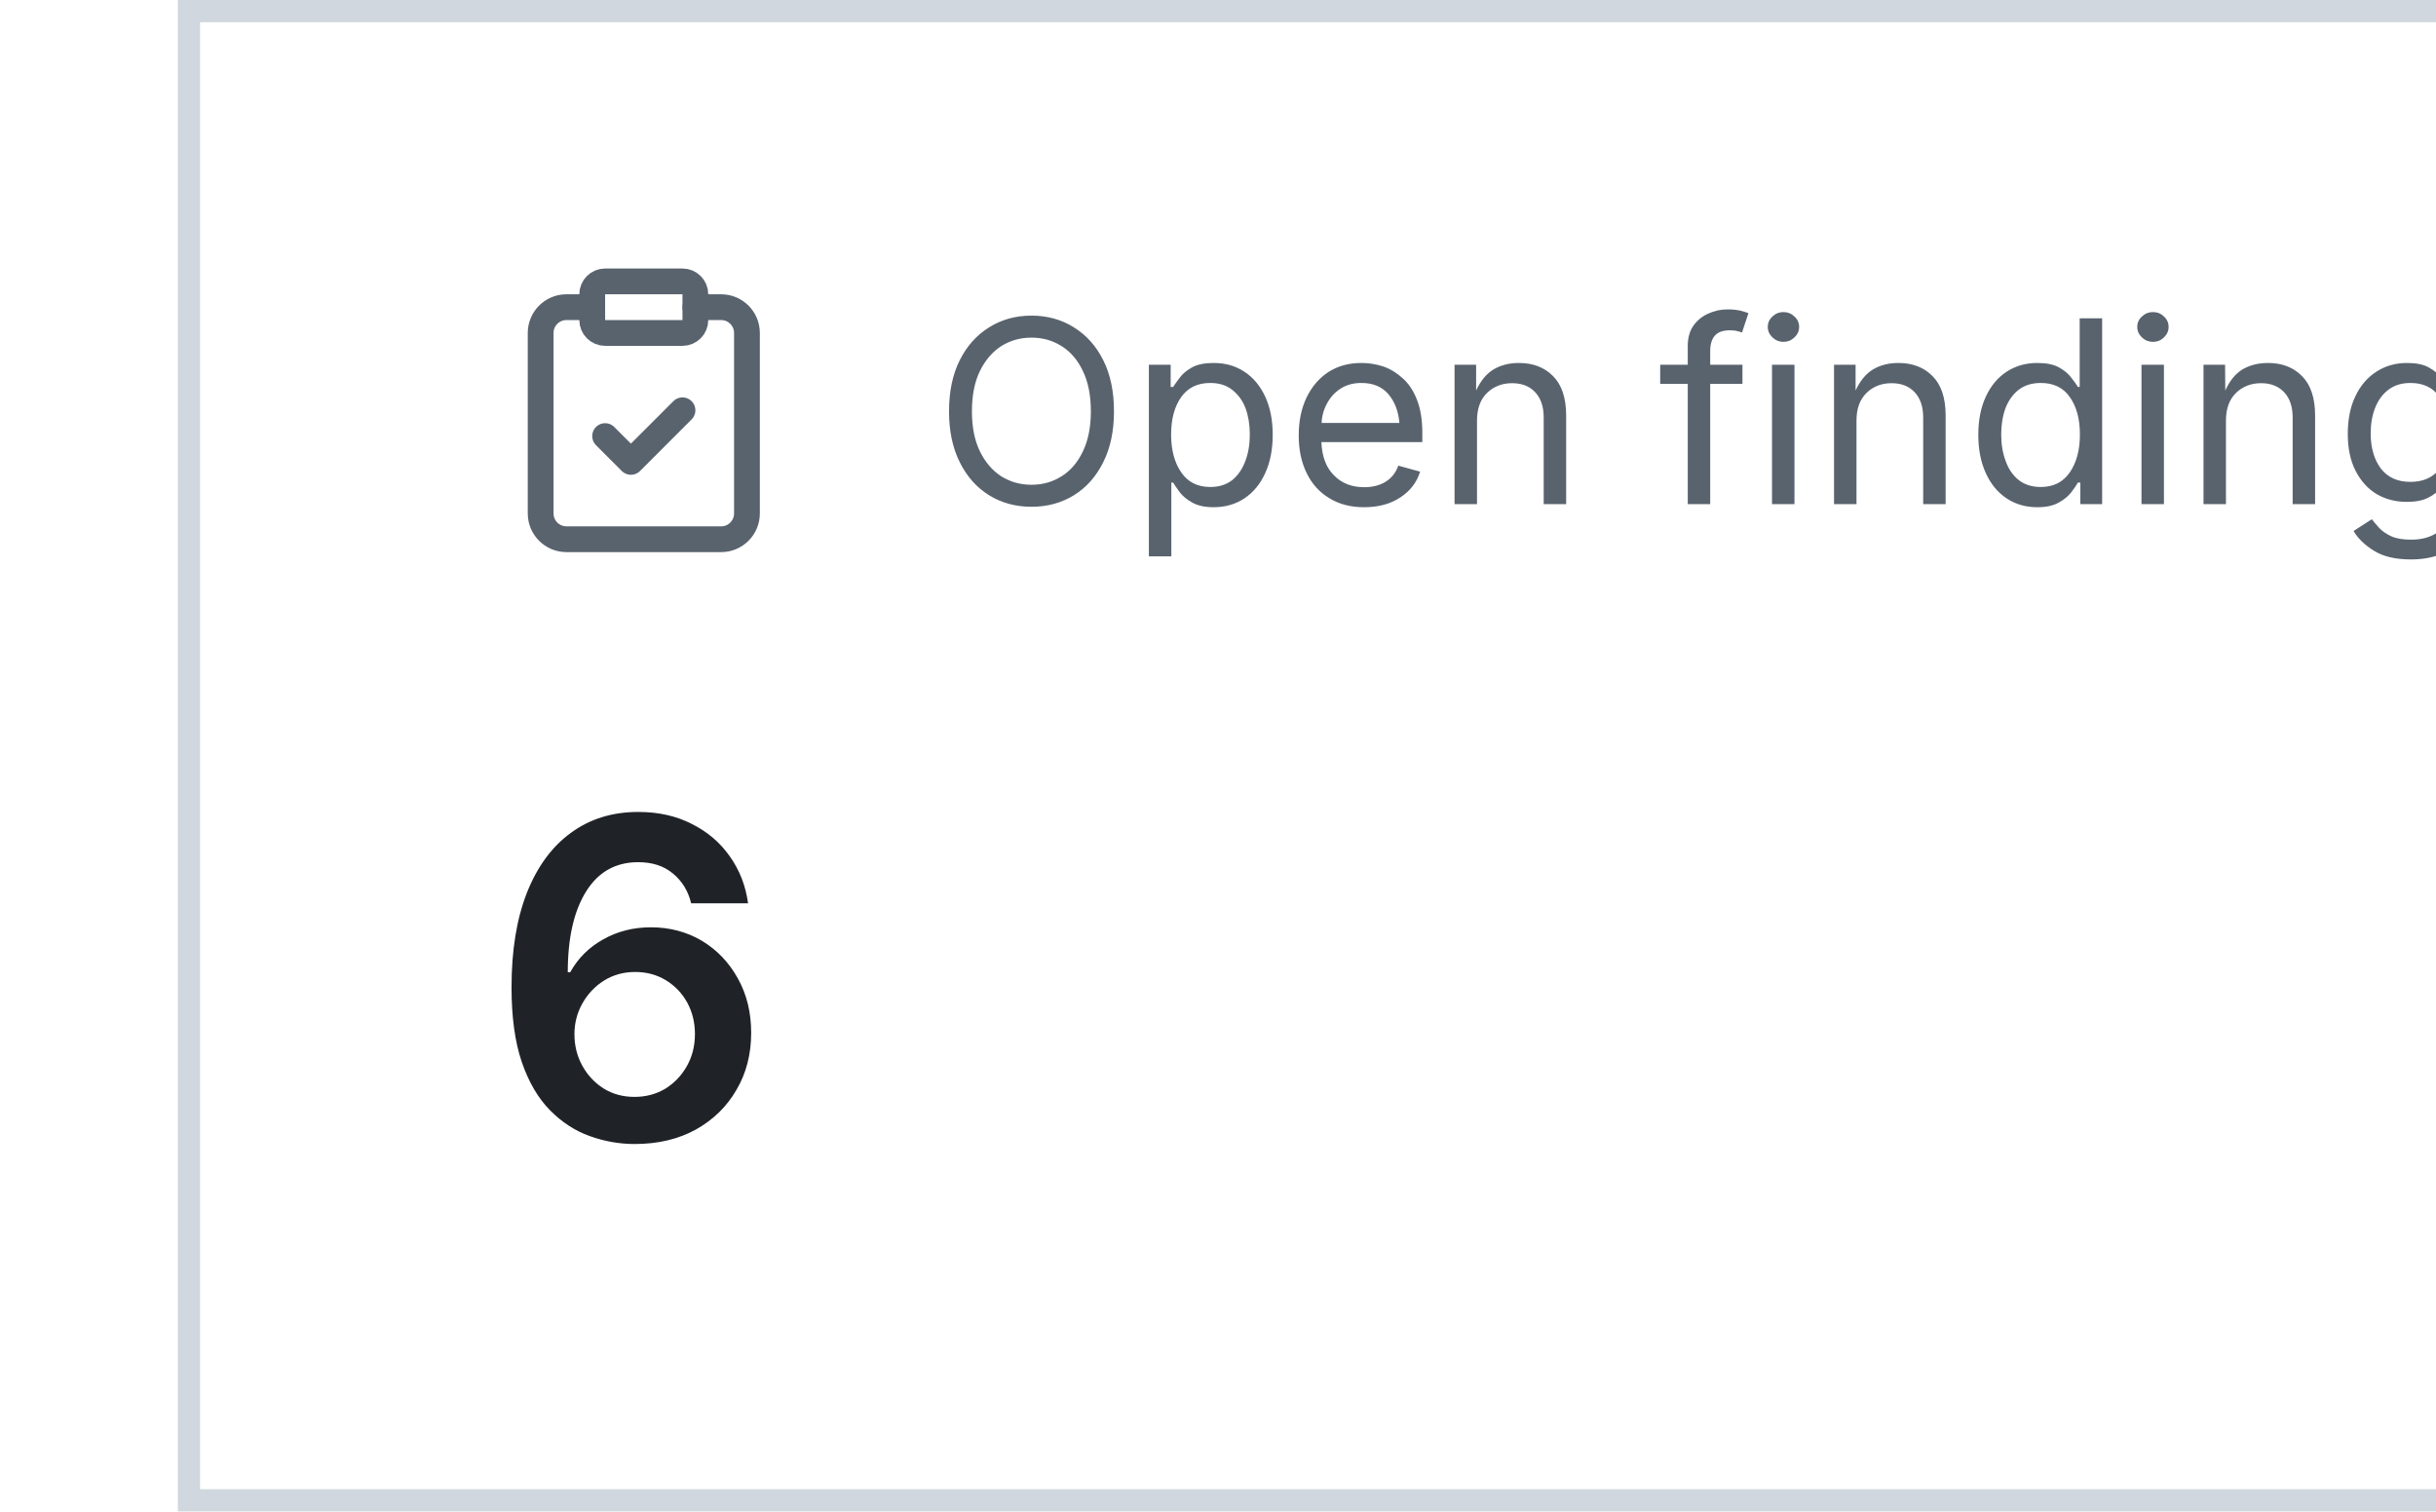
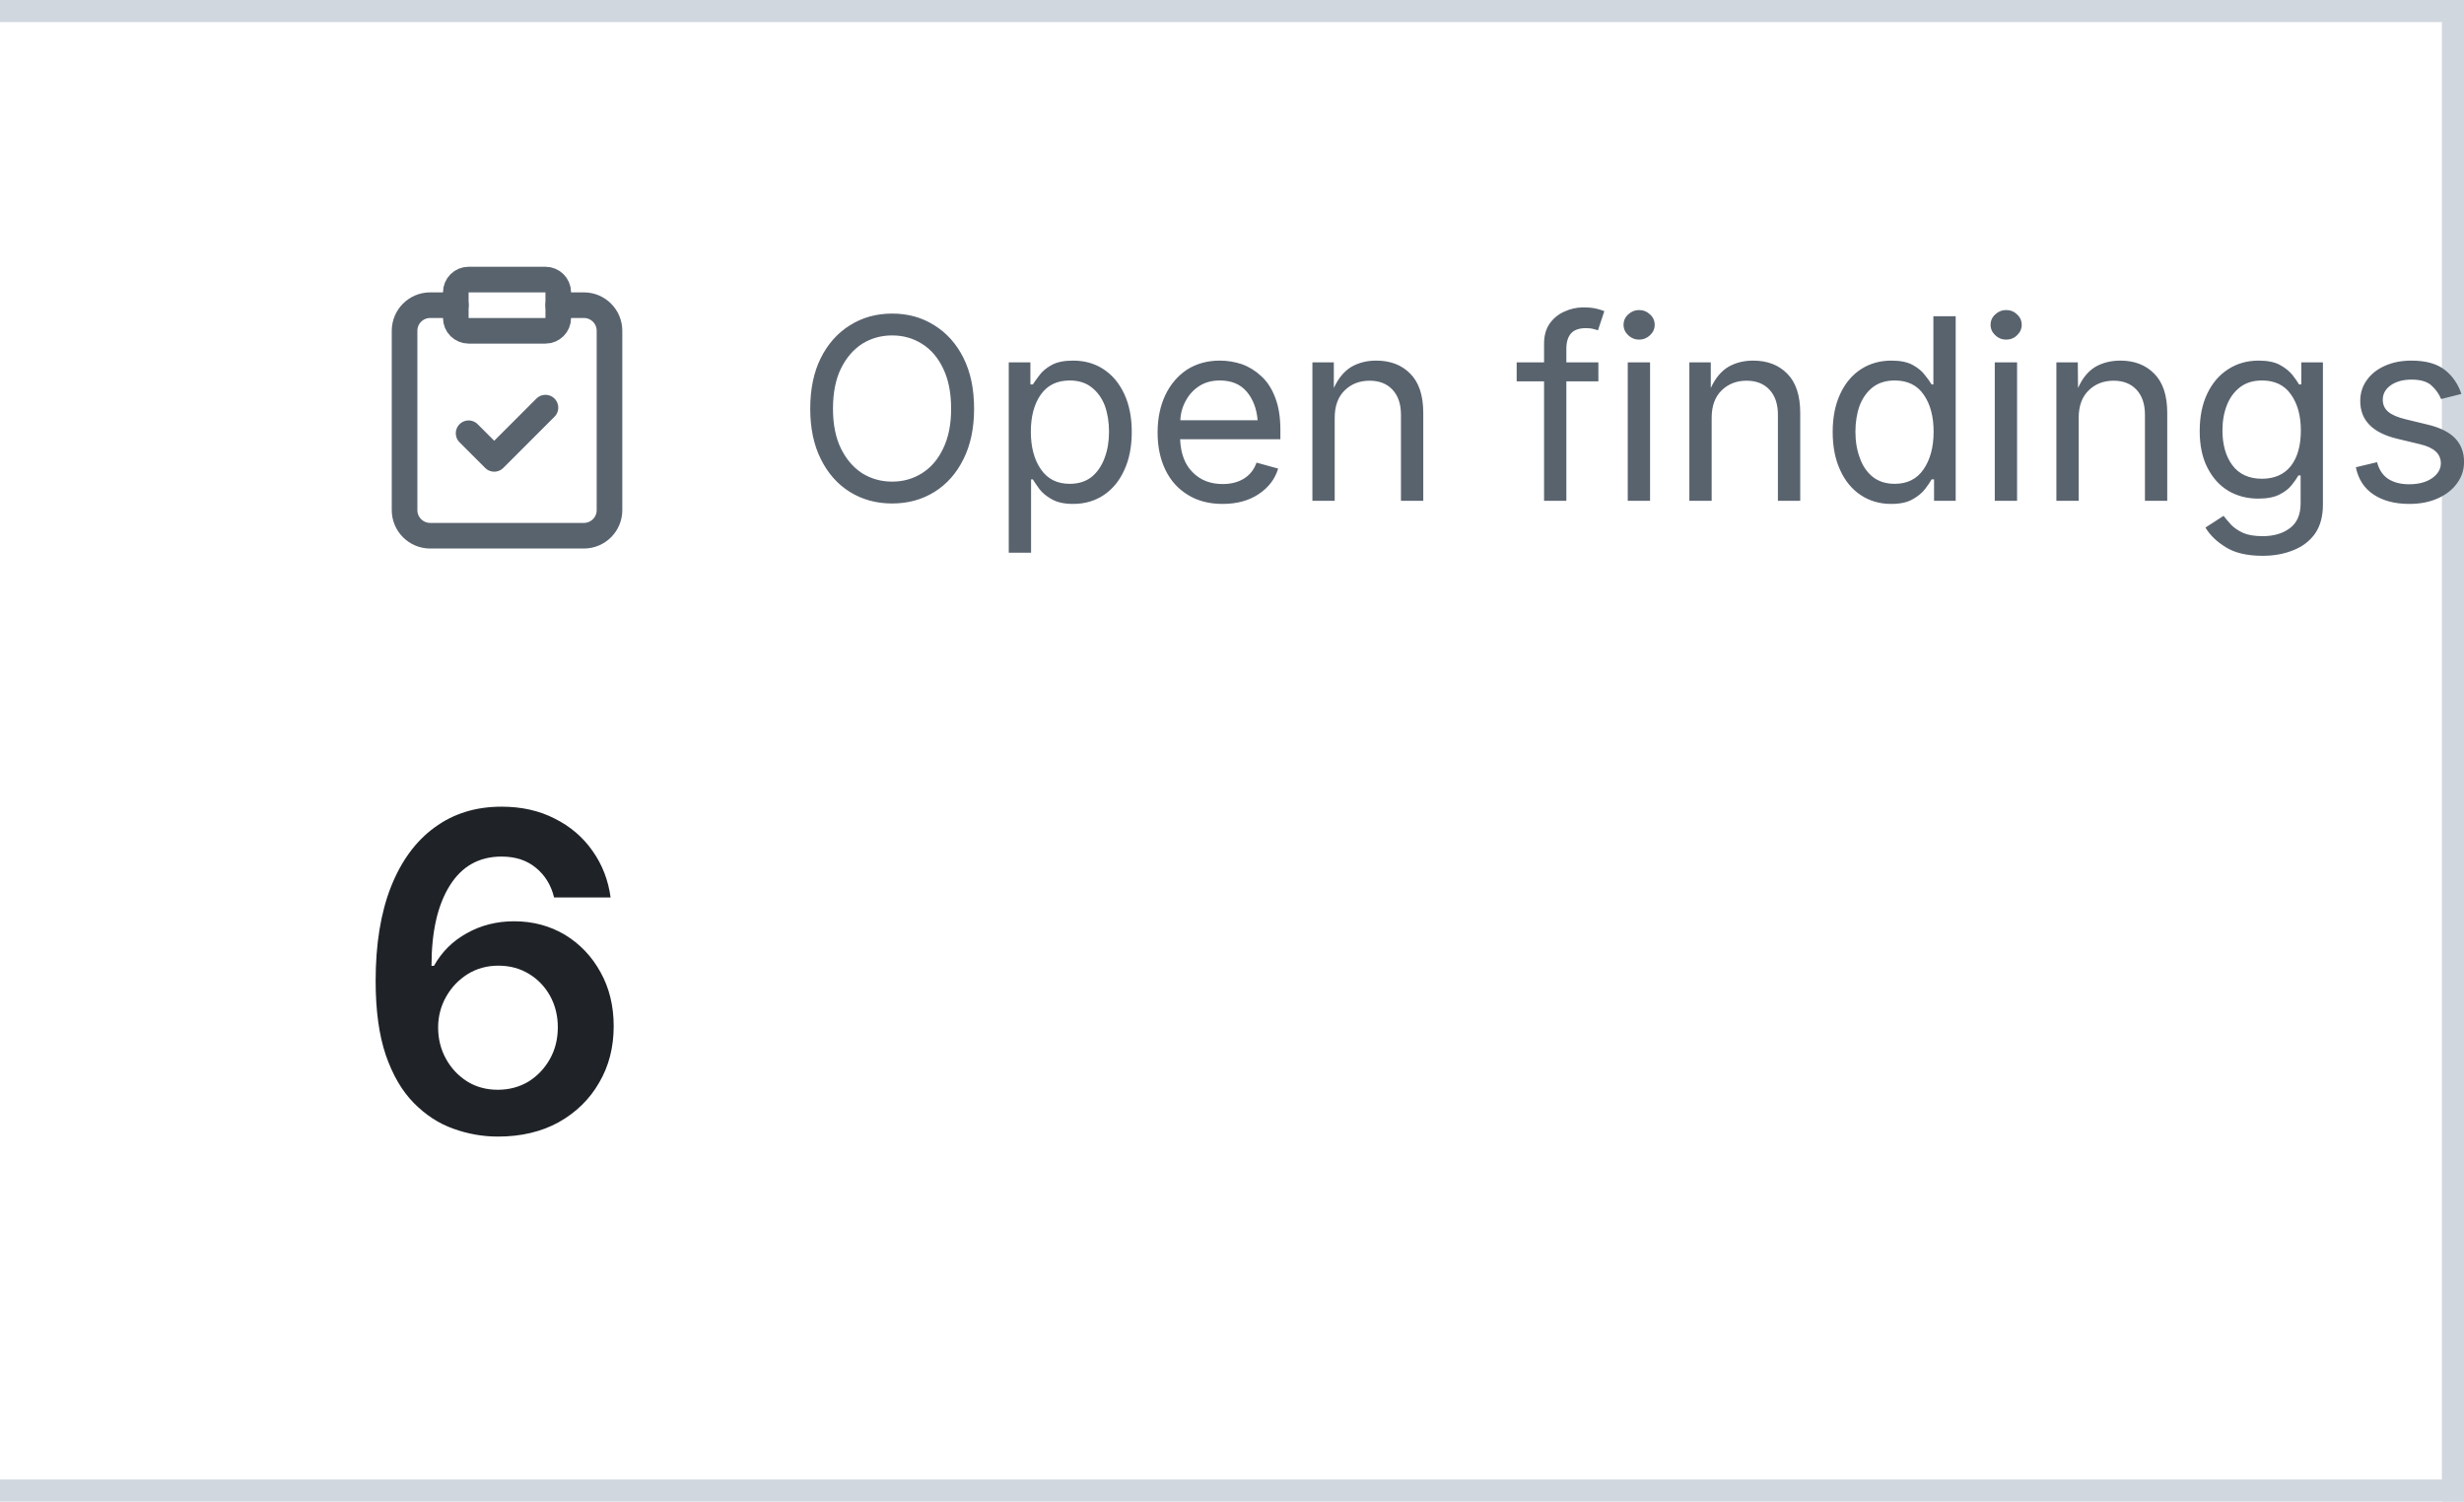
<svg xmlns="http://www.w3.org/2000/svg" width="100%" height="68">
-   <style>.f{width:calc(100% - 9px);fill:none;stroke:#d0d7de}.l{fill:#59636e}.v{fill:#1f2328}.i{stroke:#59636e}@media (prefers-color-scheme:dark){.f{stroke:#30363d}.l{fill:#9198a1}.v{fill:#f0f6fc}.i{stroke:#9198a1}}</style>
-   <rect x="8.5" y="0.5" width="100%" height="67" class="f" />
-   <g transform="translate(22 11.5) scale(0.58)" fill="none" class="i" stroke-width="2" stroke-linecap="round" stroke-linejoin="round">
+   <style>.b{fill:#d0d7de}.l{fill:#59636e}.v{fill:#1f2328}.i{stroke:#59636e}@media (prefers-color-scheme:dark){.b{fill:#30363d}.l{fill:#9198a1}.v{fill:#f0f6fc}.i{stroke:#9198a1}}</style>
+   <rect width="100%" height="1" class="b" />
+   <rect y="67" width="100%" height="1" class="b" />
+   <svg x="100%" overflow="visible">
+     <rect x="-1" width="1" height="68" class="b" />
+   </svg>
+   <g transform="translate(16 11.5) scale(0.58)" fill="none" class="i" stroke-width="2" stroke-linecap="round" stroke-linejoin="round">
    <rect width="8" height="4" x="8" y="2" rx="1" ry="1" />
    <path d="M16 4h2a2 2 0 0 1 2 2v14a2 2 0 0 1-2 2H6a2 2 0 0 1-2-2V6a2 2 0 0 1 2-2h2" />
    <path d="m9 14 2 2 4-4" />
  </g>
-   <path d="M46.4 38.3Q45.33 38.3 44.49 37.78Q43.65 37.26 43.17 36.29Q42.69 35.33 42.69 34.01Q42.69 32.67 43.17 31.71Q43.65 30.75 44.49 30.23Q45.33 29.7 46.4 29.7Q47.47 29.7 48.31 30.23Q49.15 30.75 49.63 31.71Q50.11 32.67 50.11 34.01Q50.11 35.33 49.63 36.29Q49.15 37.26 48.31 37.78Q47.47 38.3 46.4 38.3ZM46.4 37.31Q47.15 37.31 47.75 36.93Q48.36 36.55 48.71 35.81Q49.07 35.07 49.07 34.01Q49.07 32.93 48.71 32.19Q48.36 31.45 47.75 31.07Q47.15 30.69 46.4 30.69Q45.65 30.69 45.04 31.07Q44.44 31.46 44.08 32.19Q43.72 32.93 43.72 34.01Q43.72 35.07 44.08 35.81Q44.44 36.54 45.04 36.93Q45.65 37.31 46.4 37.31ZM51.68 40.53V31.91H52.66V32.91H52.77Q52.88 32.74 53.07 32.49Q53.26 32.23 53.62 32.03Q53.98 31.83 54.59 31.83Q55.38 31.83 55.97 32.22Q56.57 32.61 56.91 33.34Q57.25 34.07 57.25 35.06Q57.25 36.06 56.91 36.79Q56.58 37.52 55.98 37.92Q55.38 38.32 54.59 38.32Q54 38.32 53.63 38.11Q53.27 37.91 53.07 37.65Q52.88 37.39 52.77 37.21H52.69V40.53ZM54.44 37.41Q55.03 37.41 55.43 37.1Q55.82 36.78 56.02 36.24Q56.22 35.71 56.22 35.05Q56.22 34.4 56.03 33.87Q55.83 33.35 55.43 33.04Q55.04 32.73 54.44 32.73Q53.58 32.73 53.13 33.37Q52.68 34.01 52.68 35.05Q52.68 36.1 53.14 36.76Q53.59 37.41 54.44 37.41ZM61.36 38.32Q60.45 38.32 59.79 37.91Q59.13 37.51 58.78 36.79Q58.42 36.06 58.42 35.09Q58.42 34.13 58.77 33.39Q59.12 32.66 59.75 32.24Q60.39 31.83 61.24 31.83Q61.74 31.83 62.23 31.99Q62.71 32.16 63.11 32.53Q63.51 32.89 63.74 33.49Q63.98 34.1 63.98 34.97V35.39H59.44Q59.48 36.37 60.01 36.89Q60.53 37.42 61.37 37.42Q61.92 37.42 62.32 37.18Q62.73 36.93 62.9 36.45L63.88 36.72Q63.66 37.44 62.99 37.88Q62.33 38.32 61.36 38.32ZM59.45 34.53H62.95Q62.88 33.73 62.45 33.23Q62.02 32.73 61.24 32.73Q60.7 32.73 60.31 32.98Q59.92 33.23 59.7 33.64Q59.47 34.05 59.45 34.53ZM66.44 34.42V38.18H65.43V31.91H66.4L66.4 33.07Q66.71 32.4 67.2 32.11Q67.69 31.83 68.32 31.83Q69.28 31.83 69.86 32.42Q70.45 33.01 70.45 34.2V38.18H69.44V34.28Q69.44 33.56 69.06 33.15Q68.68 32.74 68.02 32.74Q67.34 32.74 66.89 33.18Q66.44 33.62 66.44 34.42ZM78.38 31.91V32.77H76.93V38.18H75.92V32.77H74.68V31.91H75.92V31.07Q75.92 30.52 76.17 30.16Q76.43 29.79 76.84 29.61Q77.25 29.42 77.7 29.42Q78.06 29.42 78.3 29.48Q78.53 29.54 78.65 29.59L78.36 30.46Q78.29 30.43 78.16 30.4Q78.03 30.36 77.82 30.36Q77.35 30.36 77.14 30.6Q76.93 30.84 76.93 31.29V31.91ZM79.71 38.18V31.91H80.72V38.18ZM80.22 30.88Q79.94 30.88 79.73 30.68Q79.52 30.48 79.52 30.21Q79.52 29.93 79.73 29.74Q79.94 29.54 80.22 29.54Q80.51 29.54 80.72 29.74Q80.93 29.93 80.93 30.21Q80.93 30.48 80.72 30.68Q80.51 30.88 80.22 30.88ZM83.51 34.42V38.18H82.5V31.91H83.47L83.47 33.07Q83.78 32.4 84.27 32.11Q84.76 31.83 85.39 31.83Q86.35 31.83 86.93 32.42Q87.52 33.01 87.52 34.2V38.18H86.51V34.28Q86.51 33.56 86.13 33.15Q85.75 32.74 85.09 32.74Q84.41 32.74 83.96 33.18Q83.51 33.62 83.51 34.42ZM91.64 38.32Q90.86 38.32 90.26 37.92Q89.66 37.52 89.33 36.79Q88.99 36.06 88.99 35.06Q88.99 34.07 89.33 33.34Q89.67 32.61 90.27 32.22Q90.87 31.83 91.65 31.83Q92.26 31.83 92.62 32.03Q92.98 32.23 93.17 32.49Q93.37 32.74 93.47 32.91H93.55V29.82H94.56V38.18H93.58V37.21H93.47Q93.37 37.39 93.17 37.65Q92.97 37.91 92.61 38.11Q92.25 38.32 91.64 38.32ZM91.8 37.41Q92.65 37.41 93.1 36.76Q93.56 36.1 93.56 35.05Q93.56 34.01 93.11 33.37Q92.67 32.73 91.8 32.73Q91.2 32.73 90.8 33.04Q90.41 33.35 90.21 33.87Q90.02 34.4 90.02 35.05Q90.02 35.71 90.22 36.24Q90.41 36.78 90.81 37.1Q91.21 37.41 91.8 37.41ZM96.33 38.18V31.91H97.34V38.18ZM96.84 30.88Q96.56 30.88 96.35 30.68Q96.14 30.48 96.14 30.21Q96.14 29.93 96.35 29.74Q96.56 29.54 96.84 29.54Q97.14 29.54 97.34 29.74Q97.55 29.93 97.55 30.21Q97.55 30.48 97.34 30.68Q97.14 30.88 96.84 30.88ZM100.13 34.42V38.18H99.12V31.91H100.09L100.1 33.07Q100.4 32.4 100.89 32.11Q101.38 31.83 102.02 31.83Q102.97 31.83 103.55 32.42Q104.14 33.01 104.14 34.2V38.18H103.13V34.28Q103.13 33.56 102.75 33.15Q102.37 32.74 101.71 32.74Q101.03 32.74 100.58 33.18Q100.13 33.62 100.13 34.42ZM108.46 40.67Q107.41 40.67 106.79 40.28Q106.17 39.9 105.87 39.39L106.69 38.86Q106.83 39.04 107.03 39.26Q107.23 39.47 107.57 39.63Q107.91 39.78 108.46 39.78Q109.21 39.78 109.69 39.42Q110.18 39.06 110.18 38.29V37.03H110.08Q109.98 37.21 109.78 37.46Q109.59 37.71 109.23 37.89Q108.87 38.08 108.26 38.08Q107.51 38.08 106.91 37.73Q106.31 37.37 105.96 36.68Q105.61 36 105.61 35.02Q105.61 34.04 105.95 33.33Q106.29 32.61 106.9 32.22Q107.5 31.83 108.28 31.83Q108.89 31.83 109.25 32.03Q109.61 32.23 109.81 32.48Q110.01 32.74 110.11 32.91H110.21V31.91H111.19V38.35Q111.19 39.15 110.83 39.67Q110.46 40.18 109.84 40.42Q109.22 40.67 108.46 40.67ZM108.43 37.18Q109.28 37.18 109.74 36.6Q110.19 36.02 110.19 34.99Q110.19 33.99 109.74 33.36Q109.3 32.73 108.43 32.73Q107.83 32.73 107.43 33.04Q107.04 33.34 106.84 33.85Q106.64 34.36 106.64 34.99Q106.64 35.96 107.09 36.57Q107.55 37.18 108.43 37.18ZM115.1 38.32Q114.13 38.32 113.49 37.9Q112.85 37.48 112.68 36.66L113.64 36.43Q113.78 36.95 114.15 37.19Q114.53 37.43 115.09 37.43Q115.74 37.43 116.14 37.15Q116.53 36.87 116.53 36.48Q116.53 35.84 115.6 35.62L114.56 35.37Q112.88 34.97 112.88 33.66Q112.88 33.12 113.18 32.71Q113.48 32.29 114.01 32.06Q114.53 31.83 115.2 31.83Q116.17 31.83 116.71 32.25Q117.24 32.67 117.46 33.34L116.54 33.57Q116.41 33.24 116.11 32.96Q115.81 32.69 115.21 32.69Q114.64 32.69 114.27 32.94Q113.9 33.2 113.9 33.6Q113.9 33.94 114.15 34.15Q114.4 34.36 114.95 34.49L115.9 34.72Q116.76 34.92 117.17 35.34Q117.58 35.77 117.58 36.41Q117.58 36.96 117.26 37.39Q116.95 37.82 116.39 38.07Q115.83 38.32 115.1 38.32Z" class="l" transform="translate(0 -15.5)" />
-   <path d="M28.55 41.47Q27.51 41.47 26.52 41.11Q25.54 40.76 24.74 39.95Q23.94 39.14 23.47 37.78Q23.01 36.42 23.01 34.42Q23.01 31.93 23.7 30.17Q24.4 28.4 25.68 27.47Q26.96 26.53 28.71 26.53Q30.07 26.53 31.12 27.07Q32.18 27.6 32.83 28.53Q33.49 29.46 33.65 30.64H31.09Q30.89 29.81 30.27 29.3Q29.66 28.79 28.71 28.79Q27.19 28.79 26.37 30.1Q25.54 31.42 25.54 33.74H25.65Q26.18 32.79 27.14 32.26Q28.1 31.72 29.28 31.72Q30.55 31.72 31.58 32.33Q32.6 32.95 33.19 34.02Q33.79 35.09 33.79 36.47Q33.79 37.91 33.13 39.03Q32.48 40.16 31.3 40.82Q30.12 41.47 28.55 41.47ZM28.54 39.35Q29.31 39.35 29.93 38.98Q30.54 38.6 30.9 37.96Q31.26 37.32 31.26 36.52Q31.26 35.74 30.91 35.1Q30.56 34.47 29.95 34.1Q29.34 33.73 28.57 33.73Q27.8 33.73 27.18 34.11Q26.56 34.5 26.2 35.14Q25.84 35.78 25.84 36.53Q25.84 37.3 26.19 37.94Q26.54 38.58 27.15 38.97Q27.76 39.35 28.54 39.35Z" class="v" transform="translate(0 10)" />
+   <path d="M40.4 38.3Q39.33 38.3 38.49 37.78Q37.65 37.26 37.17 36.29Q36.69 35.33 36.69 34.01Q36.69 32.67 37.17 31.71Q37.65 30.75 38.49 30.23Q39.33 29.7 40.4 29.7Q41.47 29.7 42.31 30.23Q43.15 30.75 43.63 31.71Q44.11 32.67 44.11 34.01Q44.11 35.33 43.63 36.29Q43.15 37.26 42.31 37.78Q41.47 38.3 40.4 38.3ZM40.4 37.31Q41.15 37.31 41.75 36.93Q42.36 36.55 42.71 35.81Q43.07 35.07 43.07 34.01Q43.07 32.93 42.71 32.19Q42.36 31.45 41.75 31.07Q41.15 30.69 40.4 30.69Q39.65 30.69 39.04 31.07Q38.44 31.46 38.08 32.19Q37.72 32.93 37.72 34.01Q37.72 35.07 38.08 35.81Q38.44 36.54 39.04 36.93Q39.65 37.31 40.4 37.31ZM45.68 40.53V31.91H46.66V32.91H46.77Q46.88 32.74 47.07 32.49Q47.26 32.23 47.62 32.03Q47.98 31.83 48.59 31.83Q49.38 31.83 49.97 32.22Q50.57 32.61 50.91 33.34Q51.25 34.07 51.25 35.06Q51.25 36.06 50.91 36.79Q50.58 37.52 49.98 37.92Q49.38 38.32 48.59 38.32Q48 38.32 47.63 38.11Q47.27 37.91 47.07 37.65Q46.88 37.39 46.77 37.21H46.69V40.53ZM48.44 37.41Q49.03 37.41 49.43 37.1Q49.82 36.78 50.02 36.24Q50.22 35.71 50.22 35.05Q50.22 34.4 50.03 33.87Q49.83 33.35 49.43 33.04Q49.04 32.73 48.44 32.73Q47.58 32.73 47.13 33.37Q46.68 34.01 46.68 35.05Q46.68 36.1 47.14 36.76Q47.59 37.41 48.44 37.41ZM55.36 38.32Q54.45 38.32 53.79 37.91Q53.13 37.51 52.78 36.79Q52.42 36.06 52.42 35.09Q52.42 34.13 52.77 33.39Q53.12 32.66 53.75 32.24Q54.39 31.83 55.24 31.83Q55.74 31.83 56.23 31.99Q56.71 32.16 57.11 32.53Q57.51 32.89 57.74 33.49Q57.98 34.1 57.98 34.97V35.39H53.44Q53.48 36.37 54.01 36.89Q54.53 37.42 55.37 37.42Q55.92 37.42 56.32 37.18Q56.73 36.93 56.9 36.45L57.88 36.72Q57.66 37.44 56.99 37.88Q56.33 38.32 55.36 38.32ZM53.45 34.53H56.95Q56.88 33.73 56.45 33.23Q56.02 32.73 55.24 32.73Q54.7 32.73 54.31 32.98Q53.92 33.23 53.7 33.64Q53.47 34.05 53.45 34.53ZM60.44 34.42V38.18H59.43V31.91H60.4L60.4 33.07Q60.71 32.4 61.2 32.11Q61.69 31.83 62.32 31.83Q63.28 31.83 63.86 32.42Q64.45 33.01 64.45 34.2V38.18H63.44V34.28Q63.44 33.56 63.06 33.15Q62.68 32.74 62.02 32.74Q61.34 32.74 60.89 33.18Q60.44 33.62 60.44 34.42ZM72.38 31.91V32.77H70.93V38.18H69.92V32.77H68.68V31.91H69.92V31.07Q69.92 30.52 70.17 30.16Q70.43 29.79 70.84 29.61Q71.25 29.42 71.7 29.42Q72.06 29.42 72.3 29.48Q72.53 29.54 72.65 29.59L72.36 30.46Q72.29 30.43 72.16 30.4Q72.03 30.36 71.82 30.36Q71.35 30.36 71.14 30.6Q70.93 30.84 70.93 31.29V31.91ZM73.71 38.18V31.91H74.72V38.18ZM74.22 30.88Q73.94 30.88 73.73 30.68Q73.52 30.48 73.52 30.21Q73.52 29.93 73.73 29.74Q73.94 29.54 74.22 29.54Q74.51 29.54 74.72 29.74Q74.93 29.93 74.93 30.21Q74.93 30.48 74.72 30.68Q74.51 30.88 74.22 30.88ZM77.51 34.42V38.18H76.5V31.91H77.47L77.47 33.07Q77.78 32.4 78.27 32.11Q78.76 31.83 79.39 31.83Q80.35 31.83 80.93 32.42Q81.52 33.01 81.52 34.2V38.18H80.51V34.28Q80.51 33.56 80.13 33.15Q79.75 32.74 79.09 32.74Q78.41 32.74 77.96 33.18Q77.51 33.62 77.51 34.42ZM85.64 38.32Q84.86 38.32 84.26 37.92Q83.66 37.52 83.33 36.79Q82.99 36.06 82.99 35.06Q82.99 34.07 83.33 33.34Q83.67 32.61 84.27 32.22Q84.87 31.83 85.65 31.83Q86.26 31.83 86.62 32.03Q86.98 32.23 87.17 32.49Q87.37 32.74 87.47 32.91H87.55V29.82H88.56V38.18H87.58V37.21H87.47Q87.37 37.39 87.17 37.65Q86.97 37.91 86.61 38.11Q86.25 38.32 85.64 38.32ZM85.8 37.41Q86.65 37.41 87.1 36.76Q87.56 36.1 87.56 35.05Q87.56 34.01 87.11 33.37Q86.67 32.73 85.8 32.73Q85.2 32.73 84.8 33.04Q84.41 33.35 84.21 33.87Q84.02 34.4 84.02 35.05Q84.02 35.71 84.22 36.24Q84.41 36.78 84.81 37.1Q85.21 37.41 85.8 37.41ZM90.33 38.18V31.91H91.34V38.18ZM90.84 30.88Q90.56 30.88 90.35 30.68Q90.14 30.48 90.14 30.21Q90.14 29.93 90.35 29.74Q90.56 29.54 90.84 29.54Q91.14 29.54 91.34 29.74Q91.55 29.93 91.55 30.21Q91.55 30.48 91.34 30.68Q91.14 30.88 90.84 30.88ZM94.13 34.42V38.18H93.12V31.91H94.09L94.1 33.07Q94.4 32.4 94.89 32.11Q95.38 31.83 96.02 31.83Q96.97 31.83 97.55 32.42Q98.14 33.01 98.14 34.2V38.18H97.13V34.28Q97.13 33.56 96.75 33.15Q96.37 32.74 95.71 32.74Q95.03 32.74 94.58 33.18Q94.13 33.62 94.13 34.42ZM102.46 40.67Q101.41 40.67 100.79 40.28Q100.17 39.9 99.87 39.39L100.69 38.86Q100.83 39.04 101.03 39.26Q101.23 39.47 101.57 39.63Q101.91 39.78 102.46 39.78Q103.21 39.78 103.69 39.42Q104.18 39.06 104.18 38.29V37.03H104.08Q103.98 37.21 103.78 37.46Q103.59 37.71 103.23 37.89Q102.87 38.08 102.26 38.08Q101.51 38.08 100.91 37.73Q100.31 37.37 99.96 36.68Q99.61 36 99.61 35.02Q99.61 34.04 99.95 33.33Q100.29 32.61 100.9 32.22Q101.5 31.83 102.28 31.83Q102.89 31.83 103.25 32.03Q103.61 32.23 103.81 32.48Q104.01 32.74 104.11 32.91H104.21V31.91H105.19V38.35Q105.19 39.15 104.83 39.67Q104.46 40.18 103.84 40.42Q103.22 40.67 102.46 40.67ZM102.43 37.18Q103.28 37.18 103.74 36.6Q104.19 36.02 104.19 34.99Q104.19 33.99 103.74 33.36Q103.3 32.73 102.43 32.73Q101.83 32.73 101.43 33.04Q101.04 33.34 100.84 33.85Q100.64 34.36 100.64 34.99Q100.64 35.96 101.09 36.57Q101.55 37.18 102.43 37.18ZM109.1 38.32Q108.13 38.32 107.49 37.9Q106.85 37.48 106.68 36.66L107.64 36.43Q107.78 36.95 108.15 37.19Q108.53 37.43 109.09 37.43Q109.74 37.43 110.14 37.15Q110.53 36.87 110.53 36.48Q110.53 35.84 109.6 35.62L108.56 35.37Q106.88 34.97 106.88 33.66Q106.88 33.12 107.18 32.71Q107.48 32.29 108.01 32.06Q108.53 31.83 109.2 31.83Q110.17 31.83 110.71 32.25Q111.24 32.67 111.46 33.34L110.54 33.57Q110.41 33.24 110.11 32.96Q109.81 32.69 109.21 32.69Q108.64 32.69 108.27 32.94Q107.9 33.2 107.9 33.6Q107.9 33.94 108.15 34.15Q108.4 34.36 108.95 34.49L109.9 34.72Q110.76 34.92 111.17 35.34Q111.58 35.77 111.58 36.41Q111.58 36.96 111.26 37.39Q110.95 37.82 110.39 38.07Q109.83 38.32 109.1 38.32Z" class="l" transform="translate(0 -15.5)" />
+   <path d="M22.55 41.47Q21.51 41.47 20.52 41.11Q19.54 40.76 18.74 39.95Q17.94 39.14 17.47 37.78Q17.01 36.42 17.01 34.42Q17.01 31.93 17.7 30.17Q18.4 28.4 19.68 27.47Q20.96 26.53 22.71 26.53Q24.07 26.53 25.12 27.07Q26.18 27.6 26.83 28.53Q27.49 29.46 27.65 30.64H25.09Q24.89 29.81 24.27 29.3Q23.66 28.79 22.71 28.79Q21.19 28.79 20.37 30.1Q19.54 31.42 19.54 33.74H19.65Q20.18 32.79 21.14 32.26Q22.1 31.72 23.28 31.72Q24.55 31.72 25.58 32.33Q26.6 32.95 27.19 34.02Q27.79 35.09 27.79 36.47Q27.79 37.91 27.13 39.03Q26.48 40.16 25.3 40.82Q24.12 41.47 22.55 41.47ZM22.54 39.35Q23.31 39.35 23.93 38.98Q24.54 38.6 24.9 37.96Q25.26 37.32 25.26 36.52Q25.26 35.74 24.91 35.1Q24.56 34.47 23.95 34.1Q23.34 33.73 22.57 33.73Q21.8 33.73 21.18 34.11Q20.56 34.5 20.2 35.14Q19.84 35.78 19.84 36.53Q19.84 37.3 20.19 37.94Q20.54 38.58 21.15 38.97Q21.76 39.35 22.54 39.35Z" class="v" transform="translate(0 10)" />
</svg>
